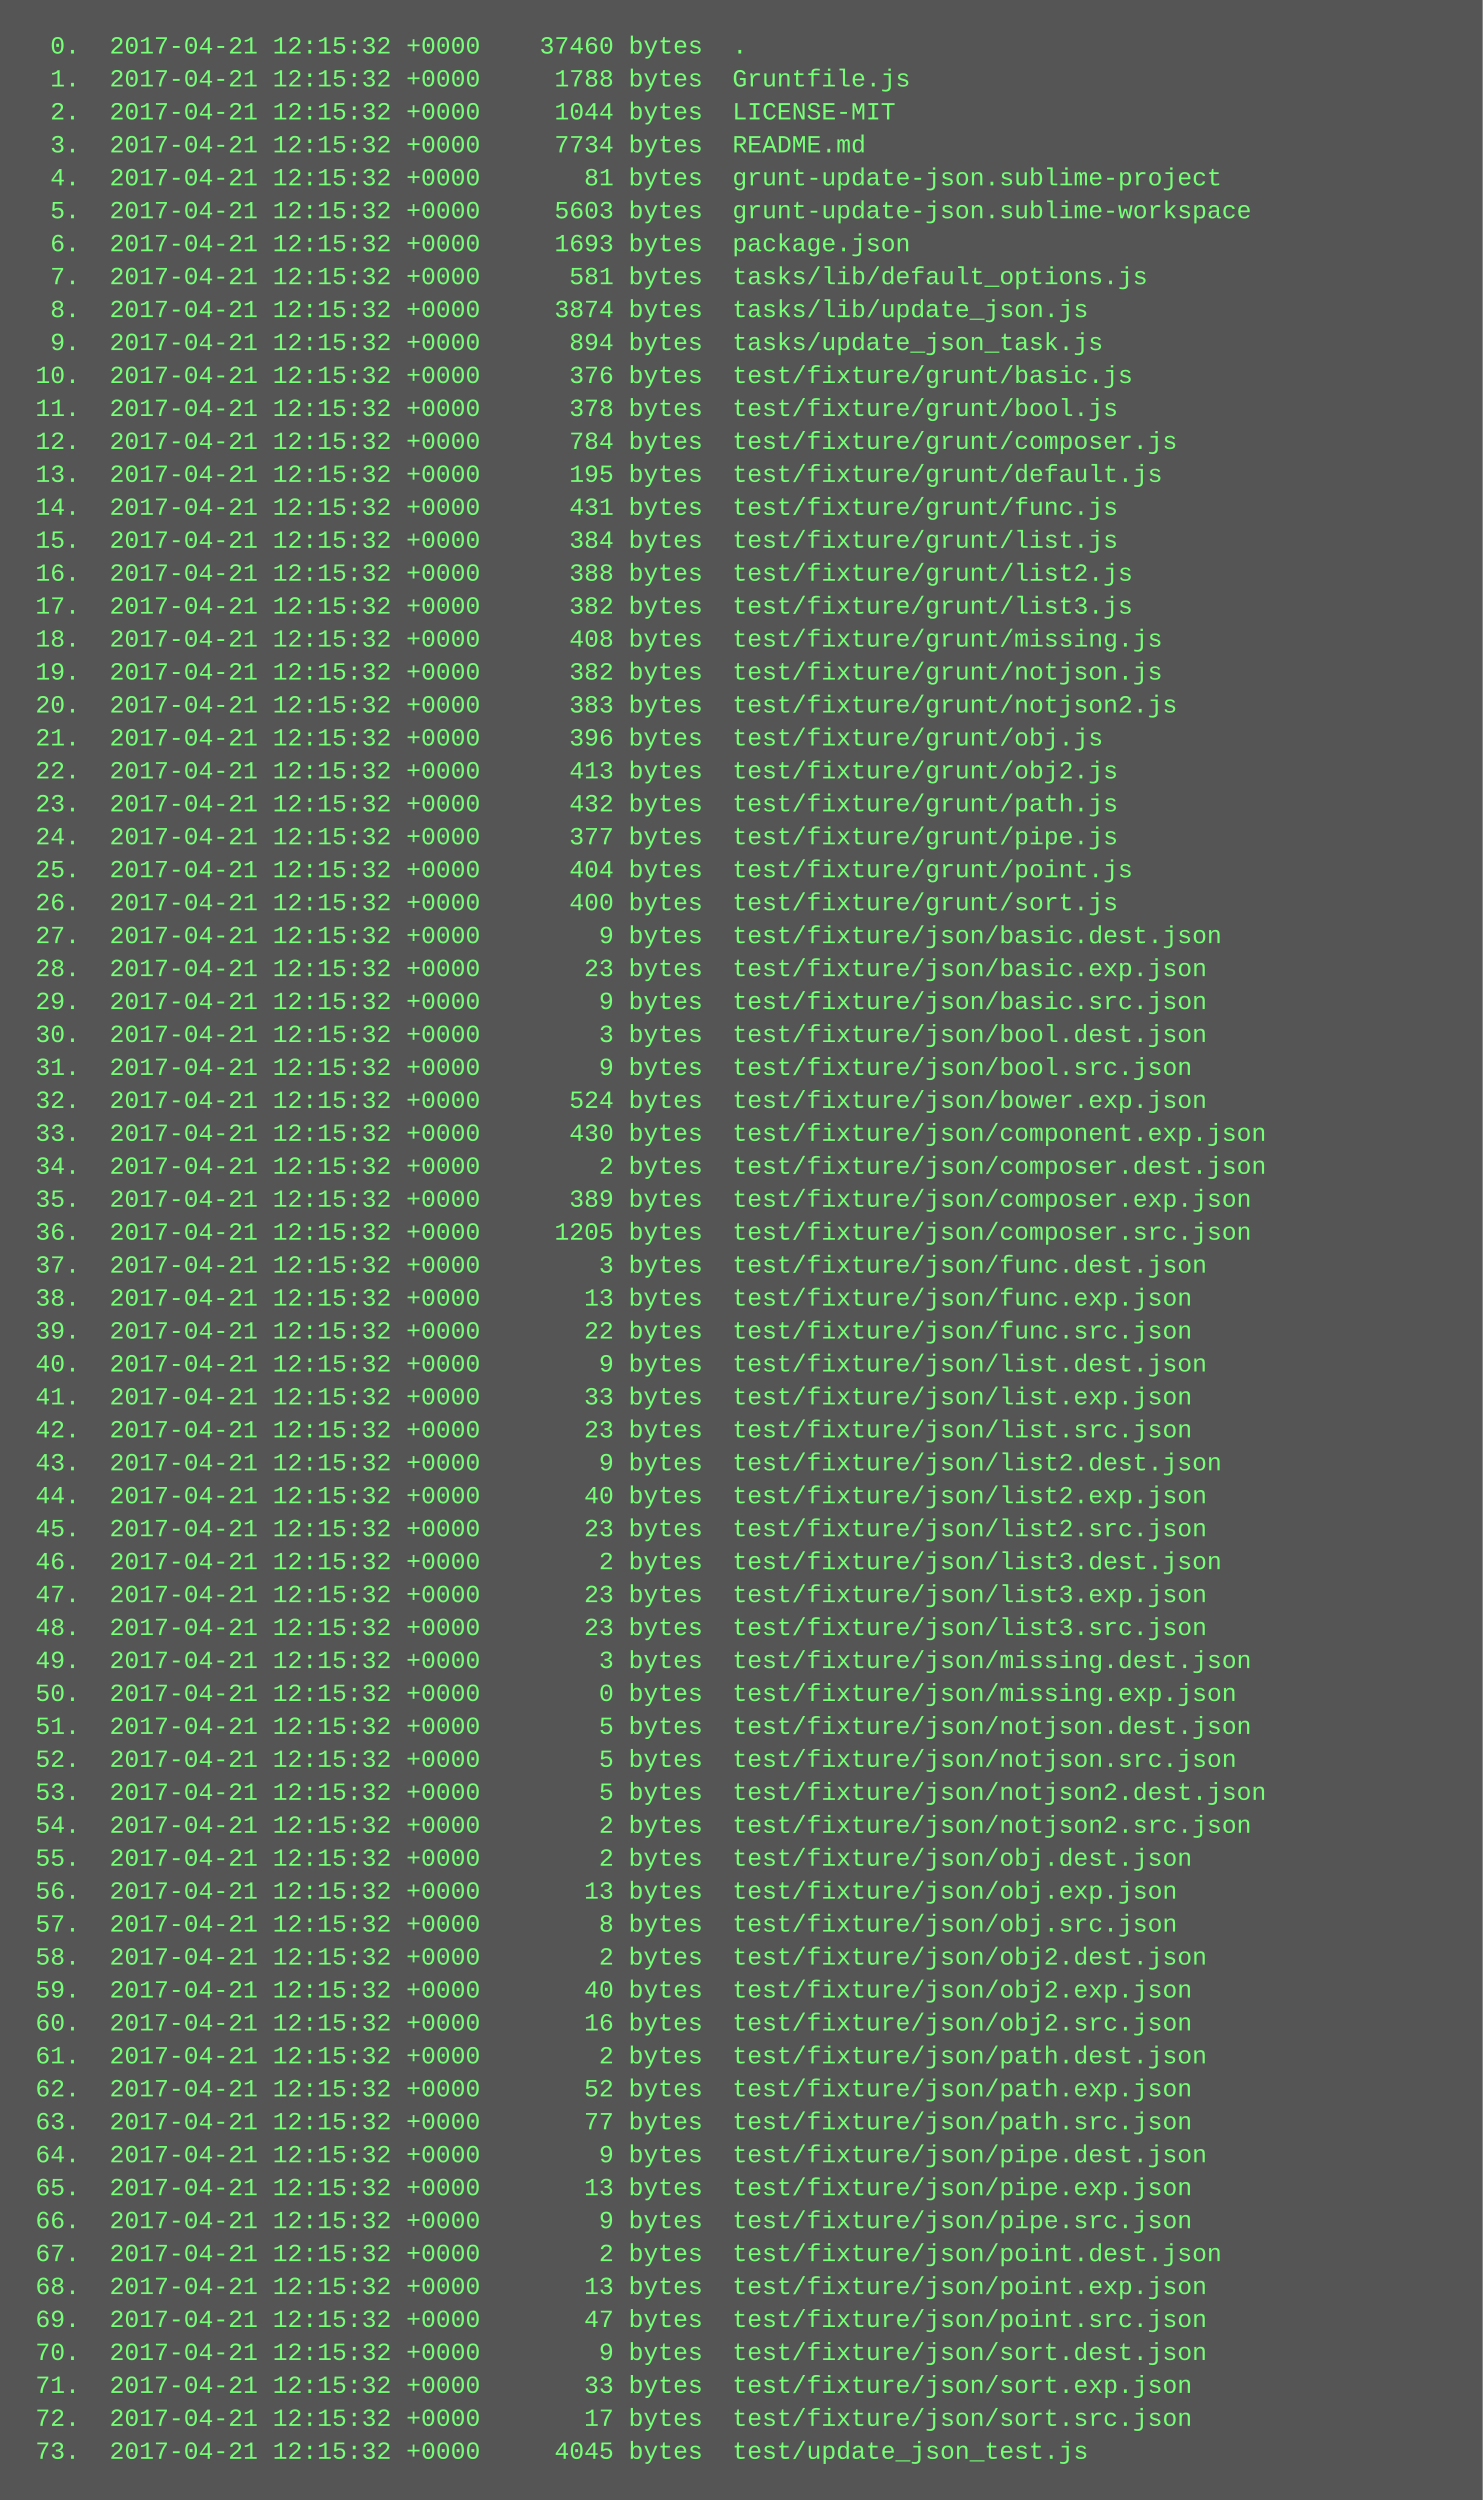
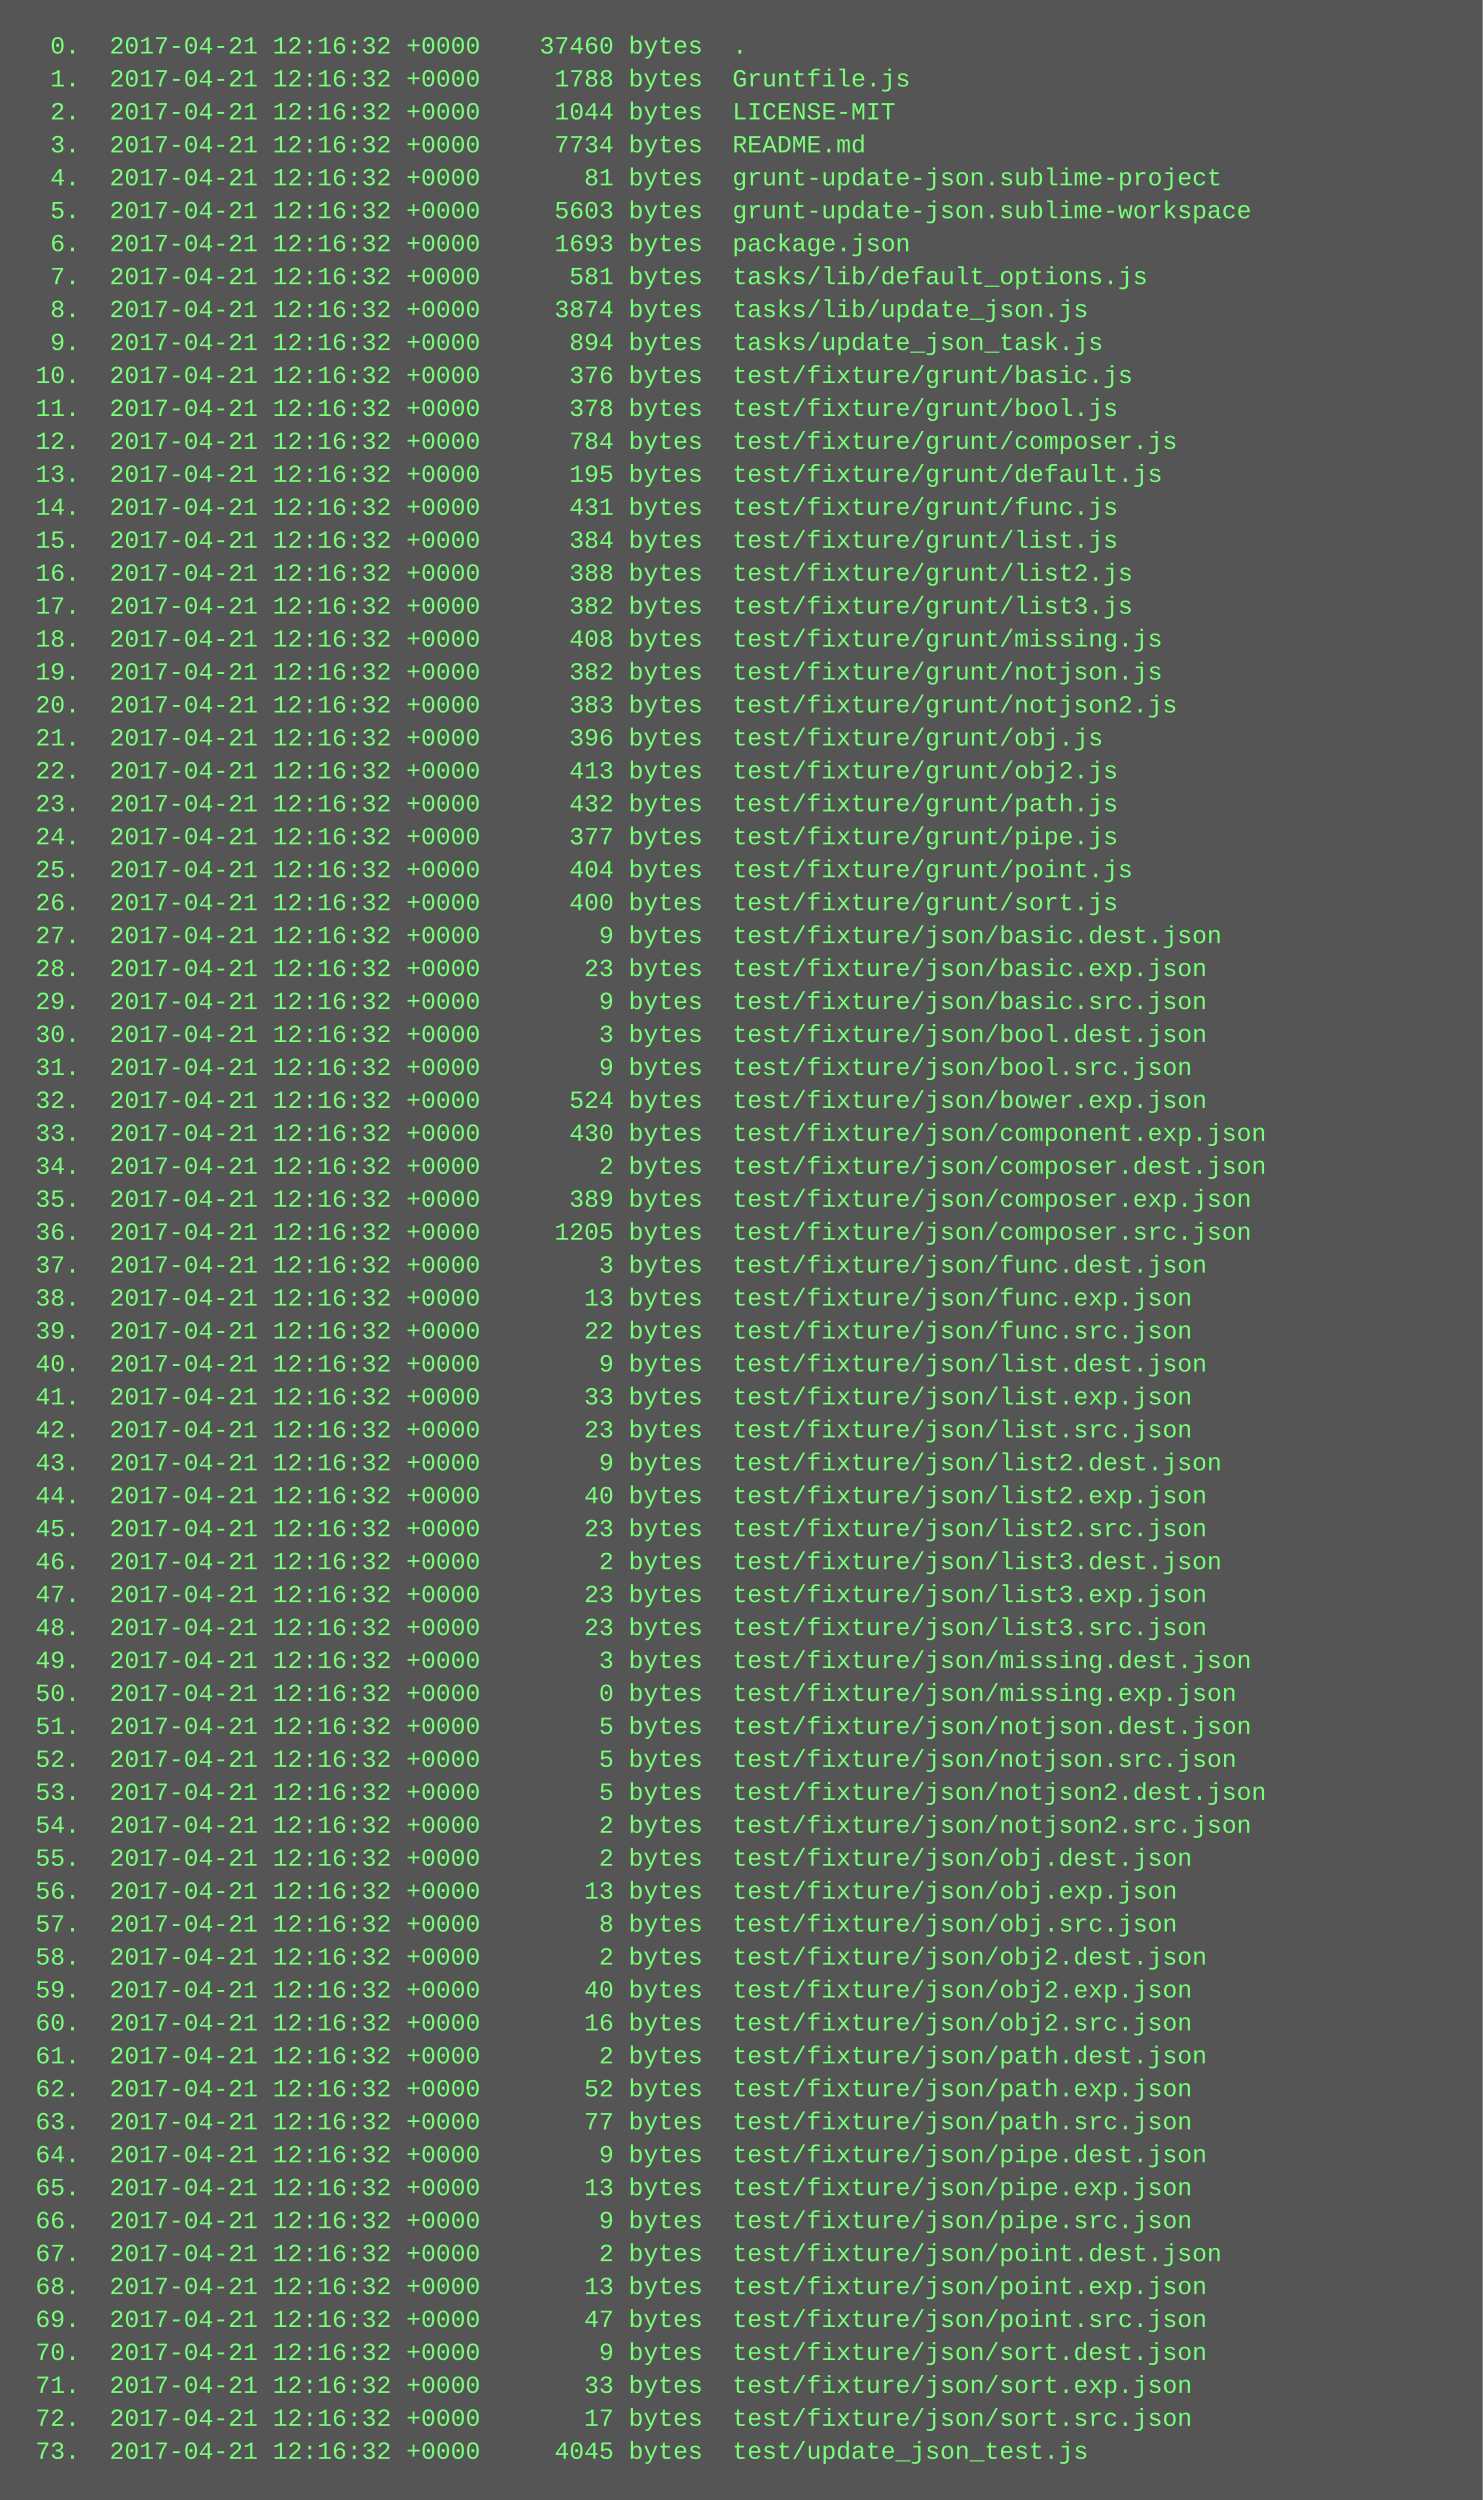
<svg xmlns="http://www.w3.org/2000/svg" height="1214" width="720">
  <rect height="1214" fill="#555" width="720" />
  <text fill="#7f7" font-family="Courier New" font-size="12" xml:space="preserve">
-     <tspan x="10" y="26">  0.  2017-04-21 12:15:32 +0000    37460 bytes  .</tspan>
-     <tspan x="10" y="42">  1.  2017-04-21 12:15:32 +0000     1788 bytes  Gruntfile.js</tspan>
-     <tspan x="10" y="58">  2.  2017-04-21 12:15:32 +0000     1044 bytes  LICENSE-MIT</tspan>
-     <tspan x="10" y="74">  3.  2017-04-21 12:15:32 +0000     7734 bytes  README.md</tspan>
-     <tspan x="10" y="90">  4.  2017-04-21 12:15:32 +0000       81 bytes  grunt-update-json.sublime-project</tspan>
-     <tspan x="10" y="106">  5.  2017-04-21 12:15:32 +0000     5603 bytes  grunt-update-json.sublime-workspace</tspan>
-     <tspan x="10" y="122">  6.  2017-04-21 12:15:32 +0000     1693 bytes  package.json</tspan>
-     <tspan x="10" y="138">  7.  2017-04-21 12:15:32 +0000      581 bytes  tasks/lib/default_options.js</tspan>
-     <tspan x="10" y="154">  8.  2017-04-21 12:15:32 +0000     3874 bytes  tasks/lib/update_json.js</tspan>
-     <tspan x="10" y="170">  9.  2017-04-21 12:15:32 +0000      894 bytes  tasks/update_json_task.js</tspan>
-     <tspan x="10" y="186"> 10.  2017-04-21 12:15:32 +0000      376 bytes  test/fixture/grunt/basic.js</tspan>
-     <tspan x="10" y="202"> 11.  2017-04-21 12:15:32 +0000      378 bytes  test/fixture/grunt/bool.js</tspan>
-     <tspan x="10" y="218"> 12.  2017-04-21 12:15:32 +0000      784 bytes  test/fixture/grunt/composer.js</tspan>
-     <tspan x="10" y="234"> 13.  2017-04-21 12:15:32 +0000      195 bytes  test/fixture/grunt/default.js</tspan>
-     <tspan x="10" y="250"> 14.  2017-04-21 12:15:32 +0000      431 bytes  test/fixture/grunt/func.js</tspan>
-     <tspan x="10" y="266"> 15.  2017-04-21 12:15:32 +0000      384 bytes  test/fixture/grunt/list.js</tspan>
-     <tspan x="10" y="282"> 16.  2017-04-21 12:15:32 +0000      388 bytes  test/fixture/grunt/list2.js</tspan>
-     <tspan x="10" y="298"> 17.  2017-04-21 12:15:32 +0000      382 bytes  test/fixture/grunt/list3.js</tspan>
-     <tspan x="10" y="314"> 18.  2017-04-21 12:15:32 +0000      408 bytes  test/fixture/grunt/missing.js</tspan>
-     <tspan x="10" y="330"> 19.  2017-04-21 12:15:32 +0000      382 bytes  test/fixture/grunt/notjson.js</tspan>
-     <tspan x="10" y="346"> 20.  2017-04-21 12:15:32 +0000      383 bytes  test/fixture/grunt/notjson2.js</tspan>
-     <tspan x="10" y="362"> 21.  2017-04-21 12:15:32 +0000      396 bytes  test/fixture/grunt/obj.js</tspan>
-     <tspan x="10" y="378"> 22.  2017-04-21 12:15:32 +0000      413 bytes  test/fixture/grunt/obj2.js</tspan>
-     <tspan x="10" y="394"> 23.  2017-04-21 12:15:32 +0000      432 bytes  test/fixture/grunt/path.js</tspan>
-     <tspan x="10" y="410"> 24.  2017-04-21 12:15:32 +0000      377 bytes  test/fixture/grunt/pipe.js</tspan>
-     <tspan x="10" y="426"> 25.  2017-04-21 12:15:32 +0000      404 bytes  test/fixture/grunt/point.js</tspan>
-     <tspan x="10" y="442"> 26.  2017-04-21 12:15:32 +0000      400 bytes  test/fixture/grunt/sort.js</tspan>
-     <tspan x="10" y="458"> 27.  2017-04-21 12:15:32 +0000        9 bytes  test/fixture/json/basic.dest.json</tspan>
-     <tspan x="10" y="474"> 28.  2017-04-21 12:15:32 +0000       23 bytes  test/fixture/json/basic.exp.json</tspan>
-     <tspan x="10" y="490"> 29.  2017-04-21 12:15:32 +0000        9 bytes  test/fixture/json/basic.src.json</tspan>
-     <tspan x="10" y="506"> 30.  2017-04-21 12:15:32 +0000        3 bytes  test/fixture/json/bool.dest.json</tspan>
-     <tspan x="10" y="522"> 31.  2017-04-21 12:15:32 +0000        9 bytes  test/fixture/json/bool.src.json</tspan>
-     <tspan x="10" y="538"> 32.  2017-04-21 12:15:32 +0000      524 bytes  test/fixture/json/bower.exp.json</tspan>
-     <tspan x="10" y="554"> 33.  2017-04-21 12:15:32 +0000      430 bytes  test/fixture/json/component.exp.json</tspan>
-     <tspan x="10" y="570"> 34.  2017-04-21 12:15:32 +0000        2 bytes  test/fixture/json/composer.dest.json</tspan>
-     <tspan x="10" y="586"> 35.  2017-04-21 12:15:32 +0000      389 bytes  test/fixture/json/composer.exp.json</tspan>
-     <tspan x="10" y="602"> 36.  2017-04-21 12:15:32 +0000     1205 bytes  test/fixture/json/composer.src.json</tspan>
-     <tspan x="10" y="618"> 37.  2017-04-21 12:15:32 +0000        3 bytes  test/fixture/json/func.dest.json</tspan>
-     <tspan x="10" y="634"> 38.  2017-04-21 12:15:32 +0000       13 bytes  test/fixture/json/func.exp.json</tspan>
-     <tspan x="10" y="650"> 39.  2017-04-21 12:15:32 +0000       22 bytes  test/fixture/json/func.src.json</tspan>
-     <tspan x="10" y="666"> 40.  2017-04-21 12:15:32 +0000        9 bytes  test/fixture/json/list.dest.json</tspan>
-     <tspan x="10" y="682"> 41.  2017-04-21 12:15:32 +0000       33 bytes  test/fixture/json/list.exp.json</tspan>
-     <tspan x="10" y="698"> 42.  2017-04-21 12:15:32 +0000       23 bytes  test/fixture/json/list.src.json</tspan>
-     <tspan x="10" y="714"> 43.  2017-04-21 12:15:32 +0000        9 bytes  test/fixture/json/list2.dest.json</tspan>
-     <tspan x="10" y="730"> 44.  2017-04-21 12:15:32 +0000       40 bytes  test/fixture/json/list2.exp.json</tspan>
-     <tspan x="10" y="746"> 45.  2017-04-21 12:15:32 +0000       23 bytes  test/fixture/json/list2.src.json</tspan>
-     <tspan x="10" y="762"> 46.  2017-04-21 12:15:32 +0000        2 bytes  test/fixture/json/list3.dest.json</tspan>
-     <tspan x="10" y="778"> 47.  2017-04-21 12:15:32 +0000       23 bytes  test/fixture/json/list3.exp.json</tspan>
-     <tspan x="10" y="794"> 48.  2017-04-21 12:15:32 +0000       23 bytes  test/fixture/json/list3.src.json</tspan>
-     <tspan x="10" y="810"> 49.  2017-04-21 12:15:32 +0000        3 bytes  test/fixture/json/missing.dest.json</tspan>
-     <tspan x="10" y="826"> 50.  2017-04-21 12:15:32 +0000        0 bytes  test/fixture/json/missing.exp.json</tspan>
-     <tspan x="10" y="842"> 51.  2017-04-21 12:15:32 +0000        5 bytes  test/fixture/json/notjson.dest.json</tspan>
-     <tspan x="10" y="858"> 52.  2017-04-21 12:15:32 +0000        5 bytes  test/fixture/json/notjson.src.json</tspan>
-     <tspan x="10" y="874"> 53.  2017-04-21 12:15:32 +0000        5 bytes  test/fixture/json/notjson2.dest.json</tspan>
-     <tspan x="10" y="890"> 54.  2017-04-21 12:15:32 +0000        2 bytes  test/fixture/json/notjson2.src.json</tspan>
-     <tspan x="10" y="906"> 55.  2017-04-21 12:15:32 +0000        2 bytes  test/fixture/json/obj.dest.json</tspan>
-     <tspan x="10" y="922"> 56.  2017-04-21 12:15:32 +0000       13 bytes  test/fixture/json/obj.exp.json</tspan>
-     <tspan x="10" y="938"> 57.  2017-04-21 12:15:32 +0000        8 bytes  test/fixture/json/obj.src.json</tspan>
-     <tspan x="10" y="954"> 58.  2017-04-21 12:15:32 +0000        2 bytes  test/fixture/json/obj2.dest.json</tspan>
-     <tspan x="10" y="970"> 59.  2017-04-21 12:15:32 +0000       40 bytes  test/fixture/json/obj2.exp.json</tspan>
-     <tspan x="10" y="986"> 60.  2017-04-21 12:15:32 +0000       16 bytes  test/fixture/json/obj2.src.json</tspan>
-     <tspan x="10" y="1002"> 61.  2017-04-21 12:15:32 +0000        2 bytes  test/fixture/json/path.dest.json</tspan>
-     <tspan x="10" y="1018"> 62.  2017-04-21 12:15:32 +0000       52 bytes  test/fixture/json/path.exp.json</tspan>
-     <tspan x="10" y="1034"> 63.  2017-04-21 12:15:32 +0000       77 bytes  test/fixture/json/path.src.json</tspan>
-     <tspan x="10" y="1050"> 64.  2017-04-21 12:15:32 +0000        9 bytes  test/fixture/json/pipe.dest.json</tspan>
-     <tspan x="10" y="1066"> 65.  2017-04-21 12:15:32 +0000       13 bytes  test/fixture/json/pipe.exp.json</tspan>
-     <tspan x="10" y="1082"> 66.  2017-04-21 12:15:32 +0000        9 bytes  test/fixture/json/pipe.src.json</tspan>
-     <tspan x="10" y="1098"> 67.  2017-04-21 12:15:32 +0000        2 bytes  test/fixture/json/point.dest.json</tspan>
-     <tspan x="10" y="1114"> 68.  2017-04-21 12:15:32 +0000       13 bytes  test/fixture/json/point.exp.json</tspan>
-     <tspan x="10" y="1130"> 69.  2017-04-21 12:15:32 +0000       47 bytes  test/fixture/json/point.src.json</tspan>
-     <tspan x="10" y="1146"> 70.  2017-04-21 12:15:32 +0000        9 bytes  test/fixture/json/sort.dest.json</tspan>
-     <tspan x="10" y="1162"> 71.  2017-04-21 12:15:32 +0000       33 bytes  test/fixture/json/sort.exp.json</tspan>
-     <tspan x="10" y="1178"> 72.  2017-04-21 12:15:32 +0000       17 bytes  test/fixture/json/sort.src.json</tspan>
-     <tspan x="10" y="1194"> 73.  2017-04-21 12:15:32 +0000     4045 bytes  test/update_json_test.js</tspan>
+     <tspan x="10" y="26">  0.  2017-04-21 12:16:32 +0000    37460 bytes  .</tspan>
+     <tspan x="10" y="42">  1.  2017-04-21 12:16:32 +0000     1788 bytes  Gruntfile.js</tspan>
+     <tspan x="10" y="58">  2.  2017-04-21 12:16:32 +0000     1044 bytes  LICENSE-MIT</tspan>
+     <tspan x="10" y="74">  3.  2017-04-21 12:16:32 +0000     7734 bytes  README.md</tspan>
+     <tspan x="10" y="90">  4.  2017-04-21 12:16:32 +0000       81 bytes  grunt-update-json.sublime-project</tspan>
+     <tspan x="10" y="106">  5.  2017-04-21 12:16:32 +0000     5603 bytes  grunt-update-json.sublime-workspace</tspan>
+     <tspan x="10" y="122">  6.  2017-04-21 12:16:32 +0000     1693 bytes  package.json</tspan>
+     <tspan x="10" y="138">  7.  2017-04-21 12:16:32 +0000      581 bytes  tasks/lib/default_options.js</tspan>
+     <tspan x="10" y="154">  8.  2017-04-21 12:16:32 +0000     3874 bytes  tasks/lib/update_json.js</tspan>
+     <tspan x="10" y="170">  9.  2017-04-21 12:16:32 +0000      894 bytes  tasks/update_json_task.js</tspan>
+     <tspan x="10" y="186"> 10.  2017-04-21 12:16:32 +0000      376 bytes  test/fixture/grunt/basic.js</tspan>
+     <tspan x="10" y="202"> 11.  2017-04-21 12:16:32 +0000      378 bytes  test/fixture/grunt/bool.js</tspan>
+     <tspan x="10" y="218"> 12.  2017-04-21 12:16:32 +0000      784 bytes  test/fixture/grunt/composer.js</tspan>
+     <tspan x="10" y="234"> 13.  2017-04-21 12:16:32 +0000      195 bytes  test/fixture/grunt/default.js</tspan>
+     <tspan x="10" y="250"> 14.  2017-04-21 12:16:32 +0000      431 bytes  test/fixture/grunt/func.js</tspan>
+     <tspan x="10" y="266"> 15.  2017-04-21 12:16:32 +0000      384 bytes  test/fixture/grunt/list.js</tspan>
+     <tspan x="10" y="282"> 16.  2017-04-21 12:16:32 +0000      388 bytes  test/fixture/grunt/list2.js</tspan>
+     <tspan x="10" y="298"> 17.  2017-04-21 12:16:32 +0000      382 bytes  test/fixture/grunt/list3.js</tspan>
+     <tspan x="10" y="314"> 18.  2017-04-21 12:16:32 +0000      408 bytes  test/fixture/grunt/missing.js</tspan>
+     <tspan x="10" y="330"> 19.  2017-04-21 12:16:32 +0000      382 bytes  test/fixture/grunt/notjson.js</tspan>
+     <tspan x="10" y="346"> 20.  2017-04-21 12:16:32 +0000      383 bytes  test/fixture/grunt/notjson2.js</tspan>
+     <tspan x="10" y="362"> 21.  2017-04-21 12:16:32 +0000      396 bytes  test/fixture/grunt/obj.js</tspan>
+     <tspan x="10" y="378"> 22.  2017-04-21 12:16:32 +0000      413 bytes  test/fixture/grunt/obj2.js</tspan>
+     <tspan x="10" y="394"> 23.  2017-04-21 12:16:32 +0000      432 bytes  test/fixture/grunt/path.js</tspan>
+     <tspan x="10" y="410"> 24.  2017-04-21 12:16:32 +0000      377 bytes  test/fixture/grunt/pipe.js</tspan>
+     <tspan x="10" y="426"> 25.  2017-04-21 12:16:32 +0000      404 bytes  test/fixture/grunt/point.js</tspan>
+     <tspan x="10" y="442"> 26.  2017-04-21 12:16:32 +0000      400 bytes  test/fixture/grunt/sort.js</tspan>
+     <tspan x="10" y="458"> 27.  2017-04-21 12:16:32 +0000        9 bytes  test/fixture/json/basic.dest.json</tspan>
+     <tspan x="10" y="474"> 28.  2017-04-21 12:16:32 +0000       23 bytes  test/fixture/json/basic.exp.json</tspan>
+     <tspan x="10" y="490"> 29.  2017-04-21 12:16:32 +0000        9 bytes  test/fixture/json/basic.src.json</tspan>
+     <tspan x="10" y="506"> 30.  2017-04-21 12:16:32 +0000        3 bytes  test/fixture/json/bool.dest.json</tspan>
+     <tspan x="10" y="522"> 31.  2017-04-21 12:16:32 +0000        9 bytes  test/fixture/json/bool.src.json</tspan>
+     <tspan x="10" y="538"> 32.  2017-04-21 12:16:32 +0000      524 bytes  test/fixture/json/bower.exp.json</tspan>
+     <tspan x="10" y="554"> 33.  2017-04-21 12:16:32 +0000      430 bytes  test/fixture/json/component.exp.json</tspan>
+     <tspan x="10" y="570"> 34.  2017-04-21 12:16:32 +0000        2 bytes  test/fixture/json/composer.dest.json</tspan>
+     <tspan x="10" y="586"> 35.  2017-04-21 12:16:32 +0000      389 bytes  test/fixture/json/composer.exp.json</tspan>
+     <tspan x="10" y="602"> 36.  2017-04-21 12:16:32 +0000     1205 bytes  test/fixture/json/composer.src.json</tspan>
+     <tspan x="10" y="618"> 37.  2017-04-21 12:16:32 +0000        3 bytes  test/fixture/json/func.dest.json</tspan>
+     <tspan x="10" y="634"> 38.  2017-04-21 12:16:32 +0000       13 bytes  test/fixture/json/func.exp.json</tspan>
+     <tspan x="10" y="650"> 39.  2017-04-21 12:16:32 +0000       22 bytes  test/fixture/json/func.src.json</tspan>
+     <tspan x="10" y="666"> 40.  2017-04-21 12:16:32 +0000        9 bytes  test/fixture/json/list.dest.json</tspan>
+     <tspan x="10" y="682"> 41.  2017-04-21 12:16:32 +0000       33 bytes  test/fixture/json/list.exp.json</tspan>
+     <tspan x="10" y="698"> 42.  2017-04-21 12:16:32 +0000       23 bytes  test/fixture/json/list.src.json</tspan>
+     <tspan x="10" y="714"> 43.  2017-04-21 12:16:32 +0000        9 bytes  test/fixture/json/list2.dest.json</tspan>
+     <tspan x="10" y="730"> 44.  2017-04-21 12:16:32 +0000       40 bytes  test/fixture/json/list2.exp.json</tspan>
+     <tspan x="10" y="746"> 45.  2017-04-21 12:16:32 +0000       23 bytes  test/fixture/json/list2.src.json</tspan>
+     <tspan x="10" y="762"> 46.  2017-04-21 12:16:32 +0000        2 bytes  test/fixture/json/list3.dest.json</tspan>
+     <tspan x="10" y="778"> 47.  2017-04-21 12:16:32 +0000       23 bytes  test/fixture/json/list3.exp.json</tspan>
+     <tspan x="10" y="794"> 48.  2017-04-21 12:16:32 +0000       23 bytes  test/fixture/json/list3.src.json</tspan>
+     <tspan x="10" y="810"> 49.  2017-04-21 12:16:32 +0000        3 bytes  test/fixture/json/missing.dest.json</tspan>
+     <tspan x="10" y="826"> 50.  2017-04-21 12:16:32 +0000        0 bytes  test/fixture/json/missing.exp.json</tspan>
+     <tspan x="10" y="842"> 51.  2017-04-21 12:16:32 +0000        5 bytes  test/fixture/json/notjson.dest.json</tspan>
+     <tspan x="10" y="858"> 52.  2017-04-21 12:16:32 +0000        5 bytes  test/fixture/json/notjson.src.json</tspan>
+     <tspan x="10" y="874"> 53.  2017-04-21 12:16:32 +0000        5 bytes  test/fixture/json/notjson2.dest.json</tspan>
+     <tspan x="10" y="890"> 54.  2017-04-21 12:16:32 +0000        2 bytes  test/fixture/json/notjson2.src.json</tspan>
+     <tspan x="10" y="906"> 55.  2017-04-21 12:16:32 +0000        2 bytes  test/fixture/json/obj.dest.json</tspan>
+     <tspan x="10" y="922"> 56.  2017-04-21 12:16:32 +0000       13 bytes  test/fixture/json/obj.exp.json</tspan>
+     <tspan x="10" y="938"> 57.  2017-04-21 12:16:32 +0000        8 bytes  test/fixture/json/obj.src.json</tspan>
+     <tspan x="10" y="954"> 58.  2017-04-21 12:16:32 +0000        2 bytes  test/fixture/json/obj2.dest.json</tspan>
+     <tspan x="10" y="970"> 59.  2017-04-21 12:16:32 +0000       40 bytes  test/fixture/json/obj2.exp.json</tspan>
+     <tspan x="10" y="986"> 60.  2017-04-21 12:16:32 +0000       16 bytes  test/fixture/json/obj2.src.json</tspan>
+     <tspan x="10" y="1002"> 61.  2017-04-21 12:16:32 +0000        2 bytes  test/fixture/json/path.dest.json</tspan>
+     <tspan x="10" y="1018"> 62.  2017-04-21 12:16:32 +0000       52 bytes  test/fixture/json/path.exp.json</tspan>
+     <tspan x="10" y="1034"> 63.  2017-04-21 12:16:32 +0000       77 bytes  test/fixture/json/path.src.json</tspan>
+     <tspan x="10" y="1050"> 64.  2017-04-21 12:16:32 +0000        9 bytes  test/fixture/json/pipe.dest.json</tspan>
+     <tspan x="10" y="1066"> 65.  2017-04-21 12:16:32 +0000       13 bytes  test/fixture/json/pipe.exp.json</tspan>
+     <tspan x="10" y="1082"> 66.  2017-04-21 12:16:32 +0000        9 bytes  test/fixture/json/pipe.src.json</tspan>
+     <tspan x="10" y="1098"> 67.  2017-04-21 12:16:32 +0000        2 bytes  test/fixture/json/point.dest.json</tspan>
+     <tspan x="10" y="1114"> 68.  2017-04-21 12:16:32 +0000       13 bytes  test/fixture/json/point.exp.json</tspan>
+     <tspan x="10" y="1130"> 69.  2017-04-21 12:16:32 +0000       47 bytes  test/fixture/json/point.src.json</tspan>
+     <tspan x="10" y="1146"> 70.  2017-04-21 12:16:32 +0000        9 bytes  test/fixture/json/sort.dest.json</tspan>
+     <tspan x="10" y="1162"> 71.  2017-04-21 12:16:32 +0000       33 bytes  test/fixture/json/sort.exp.json</tspan>
+     <tspan x="10" y="1178"> 72.  2017-04-21 12:16:32 +0000       17 bytes  test/fixture/json/sort.src.json</tspan>
+     <tspan x="10" y="1194"> 73.  2017-04-21 12:16:32 +0000     4045 bytes  test/update_json_test.js</tspan>
  </text>
</svg>
